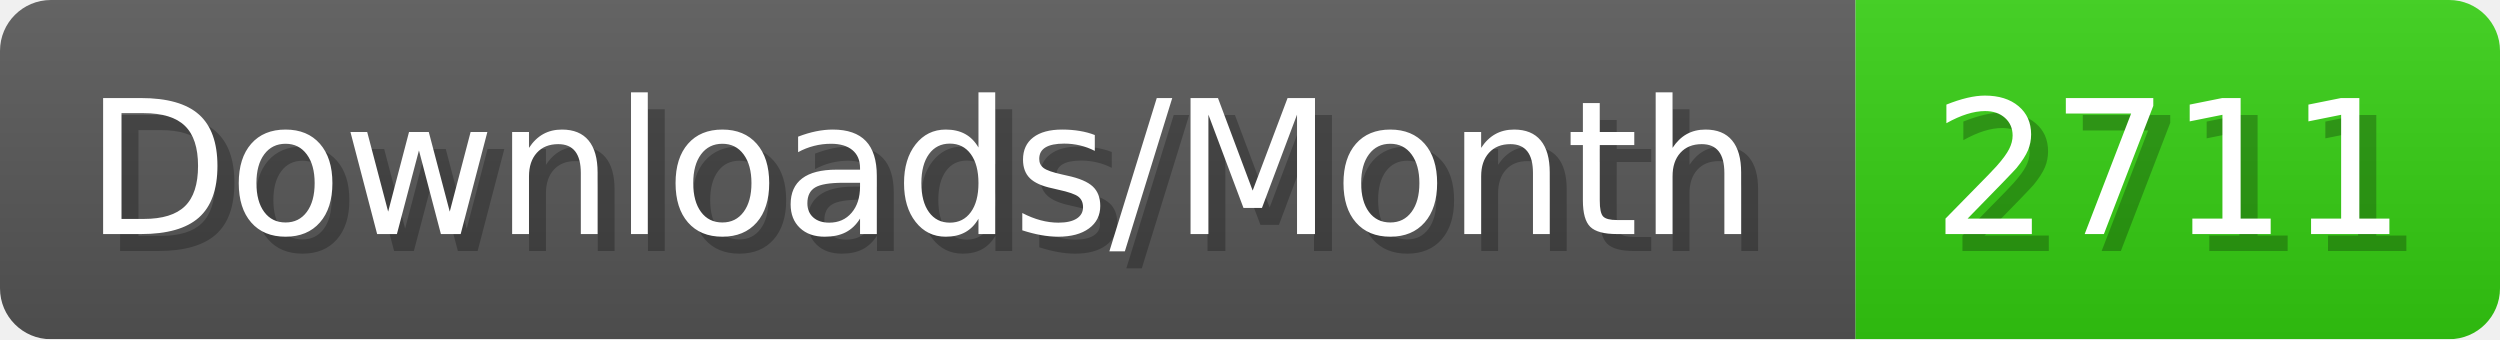
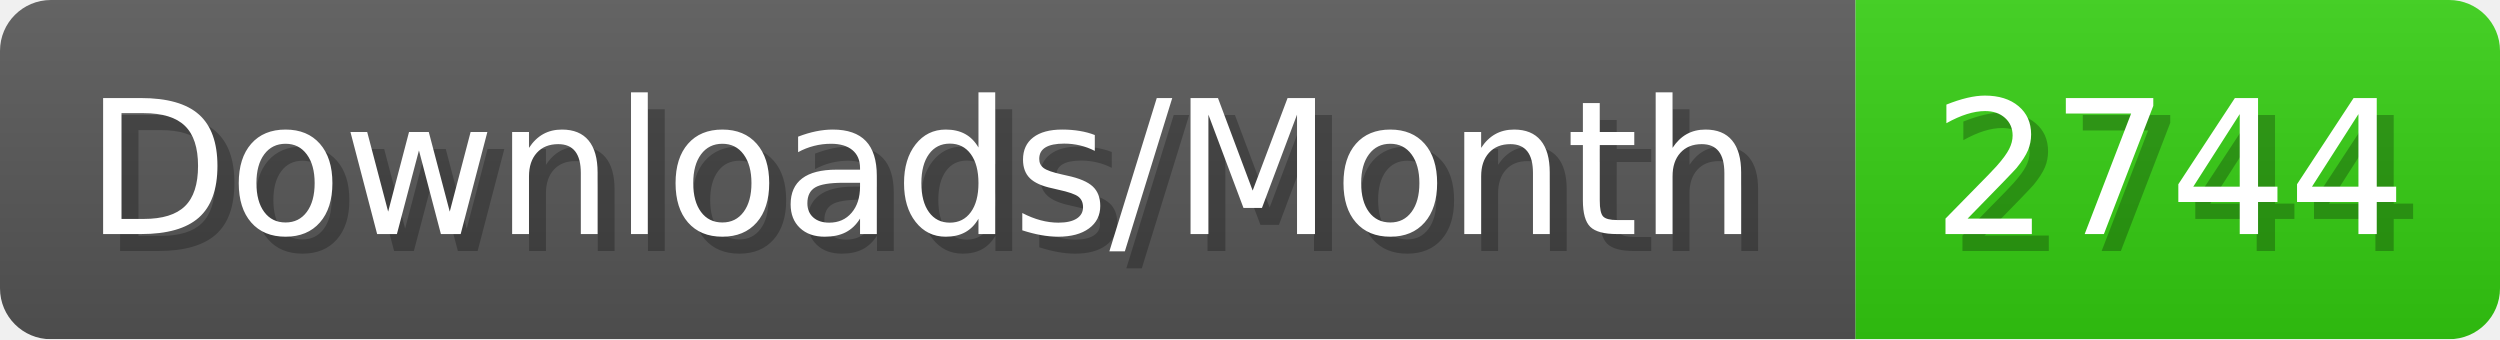
- <svg xmlns="http://www.w3.org/2000/svg" width="147.4" height="20" viewBox="0 0 1474 200" role="img" aria-label="Downloads/Month: 2711">
+ <svg xmlns="http://www.w3.org/2000/svg" width="147.4" height="20" viewBox="0 0 1474 200" role="img" aria-label="Downloads/Month: 2744">
  <linearGradient id="YlXUI" x2="0" y2="100%">
    <stop offset="0" stop-opacity=".1" stop-color="#EEE" />
    <stop offset="1" stop-opacity=".1" />
  </linearGradient>
  <mask id="JHhop">
    <rect width="1474" height="200" rx="30" fill="#FFF" />
  </mask>
  <g mask="url(#JHhop)">
    <rect width="1094" height="200" fill="#555" />
    <rect width="380" height="200" fill="#3C1" x="1094" />
    <rect width="1474" height="200" fill="url(#YlXUI)" />
  </g>
  <g aria-hidden="true" fill="#fff" text-anchor="start" font-family="Verdana,DejaVu Sans,sans-serif" font-size="110">
    <text x="60" y="148" textLength="994" fill="#000" opacity="0.25">Downloads/Month</text>
    <text x="50" y="138" textLength="994">Downloads/Month</text>
-     <text x="1149" y="148" textLength="280" fill="#000" opacity="0.25">2711</text>
-     <text x="1139" y="138" textLength="280">2711</text>
+     <text x="1149" y="148" textLength="280" fill="#000" opacity="0.25">2744</text>
+     <text x="1139" y="138" textLength="280">2744</text>
  </g>
</svg>
